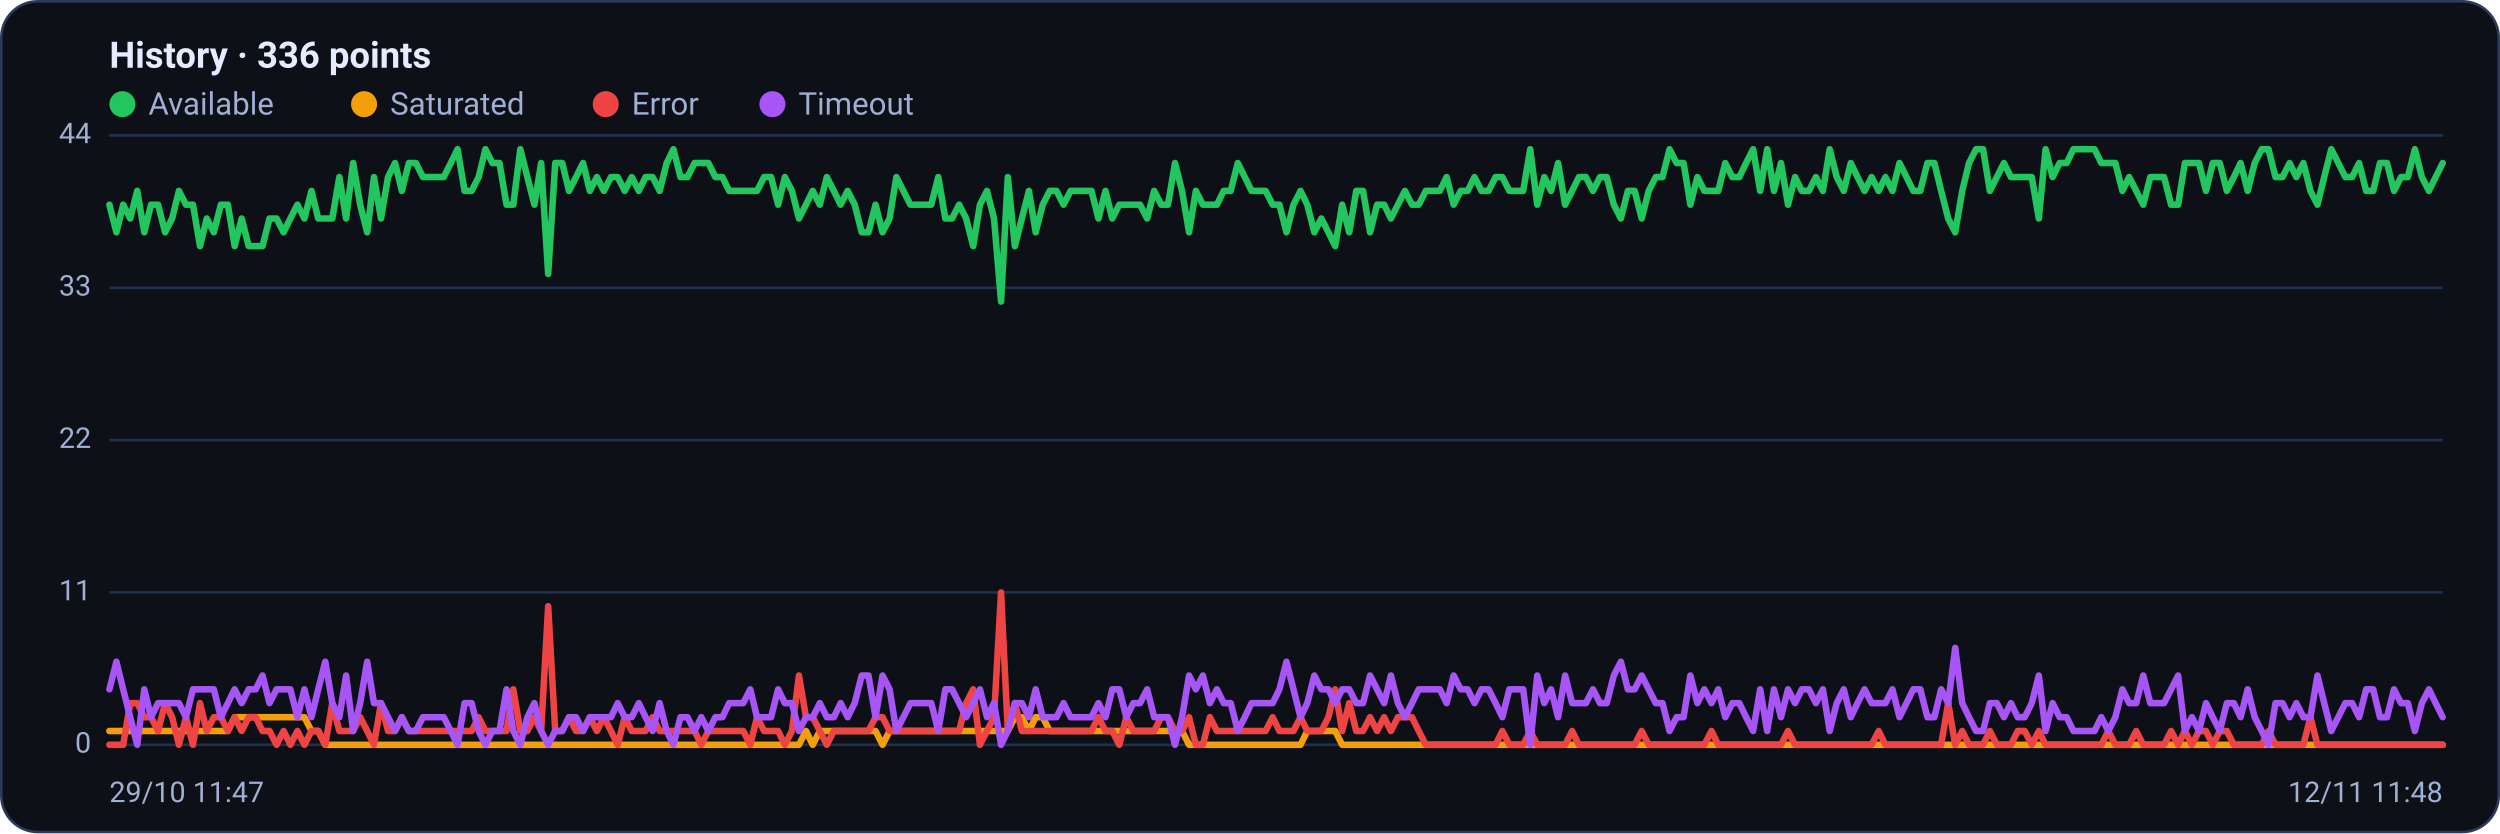
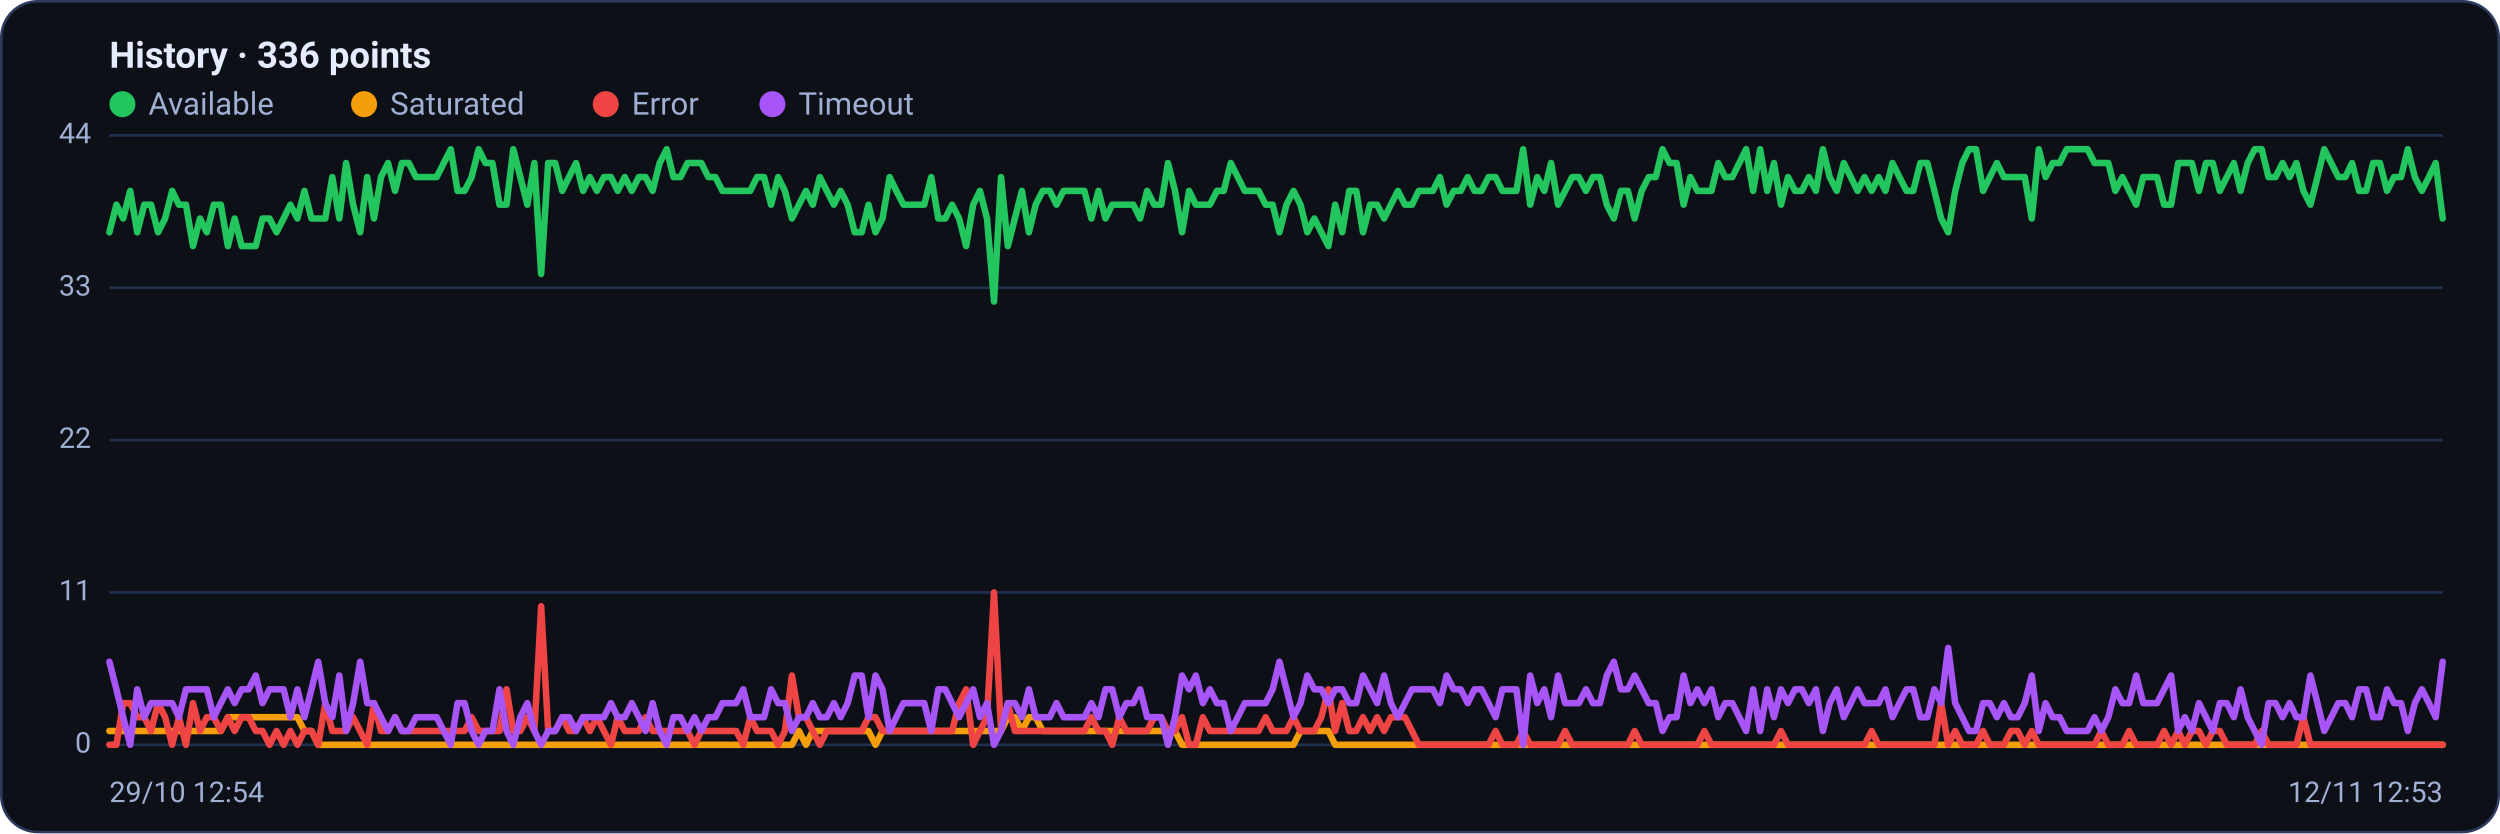
<svg xmlns="http://www.w3.org/2000/svg" viewBox="0 0 960 320" width="960" height="320" font-family="Segoe UI, system-ui, -apple-system, Roboto, Helvetica, Arial, sans-serif" role="img" aria-label="Availability history per region">
  <rect x="0.5" y="0.5" width="959" height="319" rx="14" fill="#0d1117" stroke="#2c3a5e" />
  <text x="42" y="26" font-size="14" font-weight="600" fill="#e6ecff">History · 336 points</text>
  <circle cx="47" cy="40" r="5" fill="#22c55e" />
  <text x="57" y="44" font-size="12" fill="#9fb0d4">Available</text>
  <circle cx="139.8" cy="40" r="5" fill="#f59e0b" />
  <text x="149.8" y="44" font-size="12" fill="#9fb0d4">Saturated</text>
  <circle cx="232.6" cy="40" r="5" fill="#ef4444" />
  <text x="242.6" y="44" font-size="12" fill="#9fb0d4">Error</text>
  <circle cx="296.6" cy="40" r="5" fill="#a855f7" />
  <text x="306.6" y="44" font-size="12" fill="#9fb0d4">Timeout</text>
  <line x1="42" y1="286.0" x2="938" y2="286.0" stroke="#21304f" stroke-width="1" />
  <text x="35" y="289.0" text-anchor="end" font-size="11" fill="#9fb0d4">0</text>
  <line x1="42" y1="227.5" x2="938" y2="227.5" stroke="#21304f" stroke-width="1" />
  <text x="35" y="230.5" text-anchor="end" font-size="11" fill="#9fb0d4">11</text>
  <line x1="42" y1="169.0" x2="938" y2="169.0" stroke="#21304f" stroke-width="1" />
  <text x="35" y="172.0" text-anchor="end" font-size="11" fill="#9fb0d4">22</text>
  <line x1="42" y1="110.5" x2="938" y2="110.5" stroke="#21304f" stroke-width="1" />
  <text x="35" y="113.5" text-anchor="end" font-size="11" fill="#9fb0d4">33</text>
  <line x1="42" y1="52.0" x2="938" y2="52.0" stroke="#21304f" stroke-width="1" />
  <text x="35" y="55.0" text-anchor="end" font-size="11" fill="#9fb0d4">44</text>
-   <polyline fill="none" stroke="#22c55e" stroke-width="2.5" stroke-linejoin="round" stroke-linecap="round" points="42.0,78.6 44.7,89.2 47.3,78.6 50.0,83.9 52.7,73.3 55.4,89.2 58.0,78.6 60.7,78.6 63.4,89.2 66.1,83.9 68.7,73.3 71.4,78.6 74.1,78.6 76.8,94.5 79.4,83.9 82.1,89.2 84.8,78.6 87.5,78.6 90.1,94.5 92.8,83.9 95.5,94.5 98.2,94.5 100.8,94.5 103.5,83.9 106.2,83.9 108.9,89.2 111.5,83.9 114.2,78.6 116.9,83.9 119.6,73.3 122.2,83.9 124.9,83.9 127.6,83.9 130.3,68.0 132.9,83.9 135.6,62.6 138.3,78.6 141.0,89.2 143.6,68.0 146.3,83.9 149.0,68.0 151.7,62.6 154.3,73.3 157.0,62.6 159.7,62.6 162.4,68.0 165.0,68.0 167.7,68.0 170.4,68.0 173.1,62.6 175.7,57.3 178.4,73.3 181.1,73.3 183.8,68.0 186.4,57.3 189.1,62.6 191.8,62.6 194.5,78.6 197.1,78.6 199.8,57.3 202.5,68.0 205.2,78.6 207.8,62.6 210.5,105.2 213.2,62.6 215.9,62.6 218.5,73.3 221.2,68.0 223.9,62.6 226.5,73.3 229.2,68.0 231.9,73.3 234.6,68.0 237.2,68.0 239.9,73.3 242.6,68.0 245.3,73.3 247.9,68.0 250.6,68.0 253.3,73.3 256.0,62.6 258.6,57.3 261.3,68.0 264.0,68.0 266.7,62.6 269.3,62.6 272.0,62.6 274.7,68.0 277.4,68.0 280.0,73.3 282.7,73.3 285.4,73.3 288.1,73.3 290.7,73.3 293.4,68.0 296.1,68.0 298.8,78.6 301.4,68.0 304.1,73.3 306.8,83.9 309.5,78.6 312.1,73.3 314.8,78.6 317.5,68.0 320.2,73.3 322.8,78.6 325.5,73.3 328.2,78.6 330.9,89.2 333.5,89.2 336.2,78.6 338.9,89.2 341.6,83.9 344.2,68.0 346.9,73.3 349.6,78.6 352.3,78.6 354.9,78.6 357.6,78.6 360.3,68.0 363.0,83.9 365.6,83.9 368.3,78.6 371.0,83.9 373.7,94.5 376.3,78.6 379.0,73.3 381.7,83.9 384.4,115.8 387.0,68.0 389.7,94.5 392.4,83.9 395.1,73.3 397.7,89.2 400.4,78.6 403.1,73.3 405.7,73.3 408.4,78.6 411.1,73.3 413.8,73.3 416.4,73.3 419.1,73.3 421.8,83.9 424.5,73.3 427.1,83.9 429.8,78.6 432.5,78.6 435.2,78.6 437.8,78.6 440.5,83.9 443.2,73.3 445.9,78.6 448.5,78.6 451.2,62.6 453.9,73.3 456.6,89.2 459.2,73.3 461.9,78.6 464.6,78.6 467.3,78.6 469.9,73.3 472.6,73.3 475.3,62.6 478.0,68.0 480.6,73.3 483.3,73.3 486.0,73.3 488.7,78.6 491.3,78.6 494.0,89.2 496.7,78.6 499.4,73.3 502.0,78.6 504.7,89.2 507.4,83.9 510.1,89.2 512.7,94.5 515.4,78.6 518.1,89.2 520.8,73.3 523.4,73.3 526.1,89.2 528.8,78.6 531.5,78.6 534.1,83.9 536.8,78.6 539.5,73.3 542.2,78.6 544.8,78.6 547.5,73.3 550.2,73.3 552.9,73.3 555.5,68.0 558.2,78.6 560.9,73.3 563.6,73.3 566.2,68.0 568.9,73.3 571.6,73.3 574.3,68.0 576.9,68.0 579.6,73.3 582.3,73.3 584.9,73.3 587.6,57.3 590.3,78.6 593.0,68.0 595.6,73.3 598.3,62.6 601.0,78.6 603.7,73.3 606.3,68.0 609.0,68.0 611.7,73.3 614.4,68.0 617.0,68.0 619.7,78.6 622.4,83.9 625.1,73.3 627.7,73.3 630.4,83.9 633.1,73.3 635.8,68.0 638.4,68.0 641.1,57.3 643.8,62.6 646.5,62.6 649.1,78.6 651.8,68.0 654.5,73.3 657.2,73.3 659.8,73.3 662.5,62.6 665.2,68.0 667.9,68.0 670.5,62.6 673.2,57.3 675.9,73.3 678.6,57.3 681.2,73.3 683.9,62.6 686.6,78.6 689.3,68.0 691.9,73.3 694.6,73.3 697.3,68.0 700.0,73.3 702.6,57.3 705.3,68.0 708.0,73.3 710.7,62.6 713.3,68.0 716.0,73.3 718.7,68.0 721.4,73.3 724.0,68.0 726.7,73.3 729.4,62.6 732.1,68.0 734.7,73.3 737.4,73.3 740.1,62.6 742.8,62.6 745.4,73.3 748.1,83.9 750.8,89.2 753.5,73.3 756.1,62.6 758.8,57.3 761.5,57.3 764.1,73.3 766.8,68.0 769.5,62.6 772.2,68.0 774.8,68.0 777.5,68.0 780.2,68.0 782.9,83.9 785.5,57.3 788.2,68.0 790.9,62.6 793.6,62.6 796.2,57.3 798.9,57.3 801.6,57.3 804.3,57.3 806.9,62.6 809.6,62.6 812.3,62.6 815.0,73.3 817.6,68.0 820.3,73.3 823.0,78.6 825.7,68.0 828.3,68.0 831.0,68.0 833.7,78.6 836.4,78.6 839.0,62.6 841.7,62.6 844.4,62.6 847.1,73.3 849.7,62.6 852.4,62.6 855.1,73.3 857.8,68.0 860.4,62.6 863.1,73.3 865.8,62.6 868.5,57.3 871.1,57.3 873.8,68.0 876.5,68.0 879.2,62.6 881.8,68.0 884.5,62.6 887.2,73.3 889.9,78.6 892.5,68.0 895.2,57.3 897.9,62.6 900.6,68.0 903.2,68.0 905.9,62.6 908.6,73.3 911.3,73.3 913.9,62.6 916.6,62.6 919.3,73.3 922.0,68.0 924.6,68.0 927.3,57.3 930.0,68.0 932.7,73.3 935.3,68.0 938.0,62.6" />
-   <polyline fill="none" stroke="#f59e0b" stroke-width="2.5" stroke-linejoin="round" stroke-linecap="round" points="42.0,280.7 44.7,280.7 47.3,280.7 50.0,280.7 52.7,280.7 55.4,280.7 58.0,280.7 60.7,280.7 63.4,280.7 66.1,280.7 68.7,280.7 71.4,280.7 74.1,280.7 76.8,280.7 79.4,280.7 82.1,280.7 84.8,280.7 87.5,280.7 90.1,275.4 92.8,275.4 95.5,275.4 98.2,275.4 100.8,275.4 103.5,275.4 106.2,275.4 108.9,275.4 111.5,275.4 114.2,275.4 116.9,275.4 119.6,280.7 122.2,280.7 124.9,286.0 127.6,286.0 130.3,286.0 132.9,286.0 135.6,286.0 138.3,286.0 141.0,286.0 143.6,286.0 146.3,286.0 149.0,286.0 151.7,286.0 154.3,286.0 157.0,286.0 159.7,286.0 162.4,286.0 165.0,286.0 167.7,286.0 170.4,286.0 173.1,286.0 175.7,286.0 178.4,286.0 181.1,286.0 183.8,286.0 186.4,286.0 189.1,286.0 191.8,286.0 194.5,286.0 197.1,286.0 199.8,286.0 202.5,286.0 205.2,286.0 207.8,286.0 210.5,286.0 213.2,286.0 215.9,286.0 218.5,286.0 221.2,286.0 223.9,286.0 226.5,286.0 229.2,286.0 231.9,286.0 234.6,286.0 237.2,286.0 239.9,286.0 242.6,286.0 245.3,286.0 247.9,286.0 250.6,286.0 253.3,286.0 256.0,286.0 258.6,286.0 261.3,286.0 264.0,286.0 266.7,286.0 269.3,286.0 272.0,286.0 274.7,286.0 277.4,286.0 280.0,286.0 282.7,286.0 285.4,286.0 288.1,286.0 290.7,286.0 293.4,286.0 296.1,286.0 298.8,286.0 301.4,286.0 304.1,286.0 306.8,286.0 309.5,280.7 312.1,286.0 314.8,280.7 317.5,280.7 320.2,280.7 322.8,280.7 325.5,280.7 328.2,280.7 330.9,280.7 333.5,280.7 336.2,280.7 338.9,286.0 341.6,280.7 344.2,280.7 346.9,280.7 349.6,280.7 352.3,280.7 354.9,280.7 357.6,280.7 360.3,280.7 363.0,280.7 365.6,280.7 368.3,280.7 371.0,280.7 373.7,280.7 376.3,280.7 379.0,280.7 381.7,280.7 384.4,280.7 387.0,280.7 389.7,275.4 392.4,275.4 395.1,280.7 397.7,275.4 400.4,275.4 403.1,280.7 405.7,280.7 408.4,280.7 411.1,280.7 413.8,280.7 416.4,280.7 419.1,280.7 421.8,280.7 424.5,280.7 427.1,280.7 429.8,280.7 432.5,280.7 435.2,280.7 437.8,280.7 440.5,280.7 443.2,280.7 445.9,280.7 448.5,280.7 451.2,280.7 453.9,280.7 456.6,286.0 459.2,286.0 461.9,286.0 464.6,286.0 467.3,286.0 469.9,286.0 472.6,286.0 475.3,286.0 478.0,286.0 480.6,286.0 483.3,286.0 486.0,286.0 488.7,286.0 491.3,286.0 494.0,286.0 496.7,286.0 499.4,286.0 502.0,280.7 504.7,280.7 507.4,280.7 510.1,280.7 512.7,280.7 515.4,286.0 518.1,286.0 520.8,286.0 523.4,286.0 526.1,286.0 528.8,286.0 531.5,286.0 534.1,286.0 536.8,286.0 539.5,286.0 542.2,286.0 544.8,286.0 547.5,286.0 550.2,286.0 552.9,286.0 555.5,286.0 558.2,286.0 560.9,286.0 563.6,286.0 566.2,286.0 568.9,286.0 571.6,286.0 574.3,286.0 576.9,286.0 579.6,286.0 582.3,286.0 584.9,286.0 587.6,286.0 590.3,286.0 593.0,286.0 595.6,286.0 598.3,286.0 601.0,286.0 603.7,286.0 606.3,286.0 609.0,286.0 611.7,286.0 614.4,286.0 617.0,286.0 619.7,286.0 622.4,286.0 625.1,286.0 627.7,286.0 630.4,286.0 633.1,286.0 635.8,286.0 638.4,286.0 641.1,286.0 643.8,286.0 646.5,286.0 649.1,286.0 651.8,286.0 654.5,286.0 657.2,286.0 659.8,286.0 662.5,286.0 665.2,286.0 667.9,286.0 670.5,286.0 673.2,286.0 675.9,286.0 678.6,286.0 681.2,286.0 683.9,286.0 686.6,286.0 689.3,286.0 691.9,286.0 694.6,286.0 697.3,286.0 700.0,286.0 702.6,286.0 705.3,286.0 708.0,286.0 710.7,286.0 713.3,286.0 716.0,286.0 718.7,286.0 721.4,286.0 724.0,286.0 726.7,286.0 729.4,286.0 732.1,286.0 734.7,286.0 737.4,286.0 740.1,286.0 742.8,286.0 745.4,286.0 748.1,286.0 750.8,286.0 753.5,286.0 756.1,286.0 758.8,286.0 761.5,286.0 764.1,286.0 766.8,286.0 769.5,286.0 772.2,286.0 774.8,286.0 777.5,286.0 780.2,286.0 782.9,286.0 785.5,286.0 788.2,286.0 790.9,286.0 793.6,286.0 796.2,286.0 798.9,286.0 801.6,286.0 804.3,286.0 806.9,286.0 809.6,286.0 812.3,286.0 815.0,286.0 817.6,286.0 820.3,286.0 823.0,286.0 825.7,286.0 828.3,286.0 831.0,286.0 833.7,286.0 836.4,286.0 839.0,286.0 841.7,286.0 844.4,286.0 847.1,286.0 849.7,286.0 852.4,286.0 855.1,286.0 857.8,286.0 860.4,286.0 863.1,286.0 865.8,286.0 868.5,286.0 871.1,286.0 873.8,286.0 876.5,286.0 879.2,286.0 881.8,286.0 884.5,286.0 887.2,286.0 889.9,286.0 892.5,286.0 895.2,286.0 897.9,286.0 900.6,286.0 903.2,286.0 905.9,286.0 908.6,286.0 911.3,286.0 913.9,286.0 916.6,286.0 919.3,286.0 922.0,286.0 924.6,286.0 927.3,286.0 930.0,286.0 932.7,286.0 935.3,286.0 938.0,286.0" />
-   <polyline fill="none" stroke="#ef4444" stroke-width="2.5" stroke-linejoin="round" stroke-linecap="round" points="42.0,286.0 44.7,286.0 47.3,286.0 50.0,270.0 52.7,270.0 55.4,275.4 58.0,275.4 60.7,280.7 63.4,270.0 66.1,275.4 68.7,286.0 71.4,275.4 74.1,286.0 76.8,270.0 79.4,280.7 82.1,275.4 84.8,275.4 87.5,280.7 90.1,275.4 92.8,280.7 95.5,275.4 98.2,275.4 100.8,280.7 103.5,280.7 106.2,286.0 108.9,280.7 111.5,286.0 114.2,280.7 116.9,286.0 119.6,280.7 122.2,280.7 124.9,286.0 127.6,270.0 130.3,280.7 132.9,280.7 135.6,280.7 138.3,275.4 141.0,280.7 143.6,286.0 146.3,270.0 149.0,280.7 151.7,280.7 154.3,275.4 157.0,280.7 159.7,280.7 162.4,280.7 165.0,280.7 167.7,280.7 170.4,280.7 173.1,280.7 175.7,280.7 178.4,280.7 181.1,280.7 183.8,275.4 186.4,280.7 189.1,280.7 191.8,280.7 194.5,280.7 197.1,264.7 199.8,280.7 202.5,280.7 205.2,275.4 207.8,280.7 210.5,232.8 213.2,280.7 215.9,280.7 218.5,275.4 221.2,280.7 223.9,280.7 226.5,275.4 229.2,280.7 231.9,275.4 234.6,280.7 237.2,286.0 239.9,275.4 242.6,280.7 245.3,280.7 247.9,280.7 250.6,275.4 253.3,280.7 256.0,280.7 258.6,280.7 261.3,280.7 264.0,280.7 266.7,280.7 269.3,286.0 272.0,280.7 274.7,280.7 277.4,280.7 280.0,280.7 282.7,280.7 285.4,280.7 288.1,286.0 290.7,275.4 293.4,280.7 296.1,280.7 298.8,280.7 301.4,286.0 304.1,280.7 306.8,259.4 309.5,275.4 312.1,275.4 314.8,280.7 317.5,286.0 320.2,280.7 322.8,280.7 325.5,280.7 328.2,280.7 330.9,280.7 333.5,280.7 336.2,275.4 338.9,275.4 341.6,280.7 344.2,280.7 346.9,280.7 349.6,280.7 352.3,280.7 354.9,280.7 357.6,280.7 360.3,280.7 363.0,280.7 365.6,280.7 368.3,280.7 371.0,270.0 373.7,264.7 376.3,286.0 379.0,280.7 381.7,275.4 384.4,227.5 387.0,280.7 389.7,270.0 392.4,280.7 395.1,280.7 397.7,280.7 400.4,280.7 403.1,280.7 405.7,280.7 408.4,280.7 411.1,280.7 413.8,280.7 416.4,280.7 419.1,280.7 421.8,275.4 424.5,280.7 427.1,280.7 429.8,286.0 432.5,275.4 435.2,280.7 437.8,280.7 440.5,280.7 443.2,280.7 445.9,275.4 448.5,275.4 451.2,280.7 453.9,280.7 456.6,275.4 459.2,286.0 461.9,286.0 464.6,275.4 467.3,280.7 469.9,280.7 472.6,280.7 475.3,280.7 478.0,280.7 480.6,280.7 483.3,280.7 486.0,280.7 488.7,275.4 491.3,280.7 494.0,280.7 496.7,280.7 499.4,275.4 502.0,280.7 504.7,280.7 507.4,280.7 510.1,275.4 512.7,264.7 515.4,280.7 518.1,270.0 520.8,280.7 523.4,280.7 526.1,275.4 528.8,280.7 531.5,275.4 534.1,280.7 536.8,275.4 539.5,275.4 542.2,275.4 544.8,280.7 547.5,286.0 550.2,286.0 552.9,286.0 555.5,286.0 558.2,286.0 560.9,286.0 563.6,286.0 566.2,286.0 568.9,286.0 571.6,286.0 574.3,286.0 576.9,280.7 579.6,286.0 582.3,286.0 584.9,286.0 587.6,280.7 590.3,286.0 593.0,286.0 595.6,286.0 598.3,286.0 601.0,286.0 603.7,280.7 606.3,286.0 609.0,286.0 611.7,286.0 614.4,286.0 617.0,286.0 619.7,286.0 622.4,286.0 625.1,286.0 627.7,286.0 630.4,280.7 633.1,286.0 635.8,286.0 638.4,286.0 641.1,286.0 643.8,286.0 646.5,286.0 649.1,286.0 651.8,286.0 654.5,286.0 657.2,280.7 659.8,286.0 662.5,286.0 665.2,286.0 667.9,286.0 670.5,286.0 673.2,286.0 675.9,286.0 678.6,286.0 681.2,286.0 683.9,286.0 686.6,280.7 689.3,286.0 691.9,286.0 694.6,286.0 697.3,286.0 700.0,286.0 702.6,286.0 705.3,286.0 708.0,286.0 710.7,286.0 713.3,286.0 716.0,286.0 718.7,286.0 721.4,280.7 724.0,286.0 726.7,286.0 729.4,286.0 732.1,286.0 734.7,286.0 737.4,286.0 740.1,286.0 742.8,286.0 745.4,286.0 748.1,270.0 750.8,286.0 753.5,280.7 756.1,286.0 758.8,286.0 761.5,286.0 764.1,280.7 766.8,286.0 769.5,286.0 772.2,286.0 774.8,280.7 777.5,280.7 780.2,286.0 782.9,280.7 785.5,286.0 788.2,286.0 790.9,286.0 793.6,286.0 796.2,286.0 798.9,286.0 801.6,286.0 804.3,286.0 806.9,286.0 809.6,280.7 812.3,286.0 815.0,286.0 817.6,286.0 820.3,280.7 823.0,286.0 825.7,286.0 828.3,286.0 831.0,286.0 833.7,280.7 836.4,286.0 839.0,280.7 841.7,286.0 844.4,280.7 847.1,280.7 849.7,286.0 852.4,280.7 855.1,280.7 857.8,286.0 860.4,286.0 863.1,286.0 865.8,286.0 868.5,286.0 871.1,280.7 873.8,286.0 876.5,286.0 879.2,286.0 881.8,286.0 884.5,286.0 887.2,275.4 889.9,286.0 892.5,286.0 895.2,286.0 897.9,286.0 900.6,286.0 903.2,286.0 905.9,286.0 908.6,286.0 911.3,286.0 913.9,286.0 916.6,286.0 919.3,286.0 922.0,286.0 924.6,286.0 927.3,286.0 930.0,286.0 932.7,286.0 935.3,286.0 938.0,286.0" />
-   <polyline fill="none" stroke="#a855f7" stroke-width="2.5" stroke-linejoin="round" stroke-linecap="round" points="42.0,264.7 44.7,254.1 47.3,264.7 50.0,275.4 52.7,286.0 55.4,264.7 58.0,275.4 60.7,270.0 63.4,270.0 66.1,270.0 68.7,270.0 71.4,275.4 74.1,264.7 76.8,264.7 79.4,264.7 82.1,264.7 84.8,275.4 87.5,270.0 90.1,264.7 92.8,270.0 95.5,264.7 98.2,264.7 100.8,259.4 103.5,270.0 106.2,264.7 108.9,264.7 111.5,264.7 114.2,275.4 116.9,264.7 119.6,275.4 122.2,264.7 124.9,254.1 127.6,270.0 130.3,275.4 132.9,259.4 135.6,280.7 138.3,270.0 141.0,254.1 143.6,270.0 146.3,270.0 149.0,275.4 151.7,280.7 154.3,275.4 157.0,280.7 159.7,280.7 162.4,275.4 165.0,275.4 167.7,275.4 170.4,275.4 173.1,280.7 175.7,286.0 178.4,270.0 181.1,270.0 183.8,280.7 186.4,286.0 189.1,280.7 191.8,280.7 194.5,264.7 197.1,280.7 199.8,286.0 202.5,275.4 205.2,270.0 207.8,280.7 210.5,286.0 213.2,280.7 215.9,280.7 218.5,275.4 221.2,275.4 223.9,280.7 226.5,275.4 229.2,275.4 231.9,275.4 234.6,275.4 237.2,270.0 239.9,275.4 242.6,275.4 245.3,270.0 247.9,275.4 250.6,280.7 253.3,270.0 256.0,280.7 258.6,286.0 261.3,275.4 264.0,275.4 266.7,280.7 269.3,275.4 272.0,280.7 274.7,275.4 277.4,275.4 280.0,270.0 282.7,270.0 285.4,270.0 288.1,264.7 290.7,275.4 293.4,275.4 296.1,275.4 298.8,264.7 301.4,270.0 304.1,270.0 306.8,280.7 309.5,275.4 312.1,275.4 314.8,270.0 317.5,275.4 320.2,275.4 322.8,270.0 325.5,275.4 328.2,270.0 330.9,259.4 333.5,259.4 336.2,275.4 338.9,259.4 341.6,264.7 344.2,280.7 346.9,275.4 349.6,270.0 352.3,270.0 354.9,270.0 357.6,270.0 360.3,280.7 363.0,264.7 365.6,264.7 368.3,270.0 371.0,275.4 373.7,270.0 376.3,264.7 379.0,275.4 381.7,270.0 384.4,286.0 387.0,280.7 389.7,270.0 392.4,270.0 395.1,275.4 397.7,264.7 400.4,275.4 403.1,275.4 405.7,275.4 408.4,270.0 411.1,275.4 413.8,275.4 416.4,275.4 419.1,275.4 421.8,270.0 424.5,275.4 427.1,264.7 429.8,264.7 432.5,275.4 435.2,270.0 437.8,270.0 440.5,264.7 443.2,275.4 445.9,275.4 448.5,275.4 451.2,286.0 453.9,275.4 456.6,259.4 459.2,264.7 461.9,259.4 464.6,270.0 467.3,264.7 469.9,270.0 472.6,270.0 475.3,280.7 478.0,275.4 480.6,270.0 483.3,270.0 486.0,270.0 488.7,270.0 491.3,264.7 494.0,254.1 496.7,264.7 499.4,275.4 502.0,270.0 504.7,259.4 507.4,264.7 510.1,264.7 512.7,270.0 515.4,264.7 518.1,264.7 520.8,270.0 523.4,270.0 526.1,259.4 528.8,264.7 531.5,270.0 534.1,259.4 536.8,270.0 539.5,275.4 542.2,270.0 544.8,264.7 547.5,264.7 550.2,264.7 552.9,264.7 555.5,270.0 558.2,259.4 560.9,264.7 563.6,264.7 566.2,270.0 568.9,264.7 571.6,264.7 574.3,270.0 576.9,275.4 579.6,264.7 582.3,264.7 584.9,264.7 587.6,286.0 590.3,259.4 593.0,270.0 595.6,264.7 598.3,275.4 601.0,259.4 603.7,270.0 606.3,270.0 609.0,270.0 611.7,264.7 614.4,270.0 617.0,270.0 619.7,259.4 622.4,254.1 625.1,264.7 627.7,264.7 630.4,259.4 633.1,264.7 635.8,270.0 638.4,270.0 641.1,280.7 643.8,275.4 646.5,275.4 649.1,259.4 651.8,270.0 654.5,264.7 657.2,270.0 659.8,264.7 662.5,275.4 665.2,270.0 667.9,270.0 670.5,275.4 673.2,280.7 675.9,264.7 678.6,280.7 681.2,264.7 683.9,275.4 686.6,264.7 689.3,270.0 691.9,264.7 694.6,264.7 697.3,270.0 700.0,264.7 702.6,280.7 705.3,270.0 708.0,264.7 710.7,275.4 713.3,270.0 716.0,264.7 718.7,270.0 721.4,270.0 724.0,270.0 726.7,264.7 729.4,275.4 732.1,270.0 734.7,264.7 737.4,264.7 740.1,275.4 742.8,275.4 745.4,264.7 748.1,270.0 750.8,248.8 753.5,270.0 756.1,275.4 758.8,280.7 761.5,280.7 764.1,270.0 766.8,270.0 769.5,275.4 772.2,270.0 774.8,275.4 777.5,275.4 780.2,270.0 782.9,259.4 785.5,280.7 788.2,270.0 790.9,275.4 793.6,275.4 796.2,280.7 798.9,280.7 801.6,280.7 804.3,280.7 806.9,275.4 809.6,280.7 812.3,275.4 815.0,264.7 817.6,270.0 820.3,270.0 823.0,259.4 825.7,270.0 828.3,270.0 831.0,270.0 833.7,264.7 836.4,259.4 839.0,280.7 841.7,275.4 844.4,280.7 847.1,270.0 849.7,275.4 852.4,280.7 855.1,270.0 857.8,270.0 860.4,275.4 863.1,264.7 865.8,275.4 868.5,280.7 871.1,286.0 873.8,270.0 876.5,270.0 879.2,275.4 881.8,270.0 884.5,275.4 887.2,275.4 889.9,259.4 892.5,270.0 895.2,280.7 897.9,275.4 900.6,270.0 903.2,270.0 905.9,275.4 908.6,264.7 911.3,264.7 913.9,275.4 916.6,275.4 919.3,264.7 922.0,270.0 924.6,270.0 927.3,280.7 930.0,270.0 932.7,264.7 935.3,270.0 938.0,275.4" />
-   <text x="42" y="308" font-size="11" fill="#9fb0d4">29/10 11:47</text>
-   <text x="938" y="308" text-anchor="end" font-size="11" fill="#9fb0d4">12/11 11:48</text>
+   <polyline fill="none" stroke="#22c55e" stroke-width="2.5" stroke-linejoin="round" stroke-linecap="round" points="42.0,89.2 44.7,78.6 47.3,83.9 50.0,73.3 52.7,89.2 55.4,78.6 58.0,78.6 60.7,89.2 63.4,83.9 66.1,73.3 68.7,78.6 71.4,78.6 74.1,94.5 76.8,83.9 79.4,89.2 82.1,78.6 84.8,78.6 87.5,94.5 90.1,83.9 92.8,94.5 95.5,94.5 98.2,94.5 100.8,83.9 103.5,83.9 106.2,89.2 108.9,83.9 111.5,78.6 114.2,83.9 116.9,73.3 119.6,83.9 122.2,83.9 124.9,83.9 127.6,68.0 130.3,83.9 132.9,62.6 135.6,78.6 138.3,89.2 141.0,68.0 143.6,83.9 146.3,68.0 149.0,62.6 151.7,73.3 154.3,62.6 157.0,62.6 159.7,68.0 162.4,68.0 165.0,68.0 167.7,68.0 170.4,62.6 173.1,57.3 175.7,73.3 178.4,73.3 181.1,68.0 183.8,57.3 186.4,62.6 189.1,62.6 191.8,78.6 194.5,78.6 197.1,57.3 199.8,68.0 202.5,78.6 205.2,62.6 207.8,105.2 210.5,62.6 213.2,62.6 215.9,73.3 218.5,68.0 221.2,62.6 223.9,73.3 226.5,68.0 229.2,73.3 231.9,68.0 234.6,68.0 237.2,73.3 239.9,68.0 242.6,73.3 245.3,68.0 247.9,68.0 250.6,73.3 253.3,62.6 256.0,57.3 258.6,68.0 261.3,68.0 264.0,62.6 266.7,62.6 269.3,62.6 272.0,68.0 274.7,68.0 277.4,73.3 280.0,73.3 282.7,73.3 285.4,73.3 288.1,73.3 290.7,68.0 293.4,68.0 296.1,78.6 298.8,68.0 301.4,73.3 304.1,83.9 306.8,78.6 309.5,73.3 312.1,78.6 314.8,68.0 317.5,73.3 320.2,78.6 322.8,73.3 325.5,78.6 328.2,89.2 330.9,89.2 333.5,78.6 336.2,89.2 338.9,83.9 341.6,68.0 344.2,73.3 346.9,78.6 349.6,78.6 352.3,78.6 354.9,78.6 357.6,68.0 360.3,83.9 363.0,83.9 365.6,78.6 368.3,83.9 371.0,94.5 373.7,78.6 376.3,73.3 379.0,83.9 381.7,115.8 384.4,68.0 387.0,94.5 389.7,83.9 392.4,73.3 395.1,89.2 397.7,78.6 400.4,73.3 403.1,73.3 405.7,78.6 408.4,73.3 411.1,73.3 413.8,73.3 416.4,73.3 419.1,83.9 421.8,73.3 424.5,83.9 427.1,78.6 429.8,78.6 432.5,78.6 435.2,78.6 437.8,83.9 440.5,73.3 443.2,78.6 445.9,78.6 448.5,62.6 451.2,73.3 453.9,89.2 456.6,73.3 459.2,78.6 461.9,78.6 464.6,78.6 467.3,73.3 469.9,73.3 472.6,62.6 475.3,68.0 478.0,73.3 480.6,73.3 483.3,73.3 486.0,78.6 488.7,78.6 491.3,89.2 494.0,78.6 496.7,73.3 499.4,78.6 502.0,89.2 504.7,83.9 507.4,89.2 510.1,94.5 512.7,78.6 515.4,89.2 518.1,73.3 520.8,73.3 523.4,89.2 526.1,78.6 528.8,78.6 531.5,83.9 534.1,78.6 536.8,73.3 539.5,78.6 542.2,78.6 544.8,73.3 547.5,73.3 550.2,73.3 552.9,68.0 555.5,78.6 558.2,73.3 560.9,73.3 563.6,68.0 566.2,73.3 568.9,73.3 571.6,68.0 574.3,68.0 576.9,73.3 579.6,73.3 582.3,73.3 584.9,57.3 587.6,78.6 590.3,68.0 593.0,73.3 595.6,62.6 598.3,78.6 601.0,73.3 603.7,68.0 606.3,68.0 609.0,73.3 611.7,68.0 614.4,68.0 617.0,78.6 619.7,83.9 622.4,73.3 625.1,73.3 627.7,83.9 630.4,73.3 633.1,68.0 635.8,68.0 638.4,57.3 641.1,62.6 643.8,62.6 646.5,78.6 649.1,68.0 651.8,73.3 654.5,73.3 657.2,73.3 659.8,62.6 662.5,68.0 665.2,68.0 667.9,62.6 670.5,57.3 673.2,73.3 675.9,57.3 678.6,73.3 681.2,62.6 683.9,78.6 686.6,68.0 689.3,73.3 691.9,73.3 694.6,68.0 697.3,73.3 700.0,57.3 702.6,68.0 705.3,73.3 708.0,62.6 710.7,68.0 713.3,73.3 716.0,68.0 718.7,73.3 721.4,68.0 724.0,73.3 726.7,62.6 729.4,68.0 732.1,73.3 734.7,73.3 737.4,62.6 740.1,62.6 742.8,73.3 745.4,83.9 748.1,89.2 750.8,73.3 753.5,62.6 756.1,57.3 758.8,57.3 761.5,73.3 764.1,68.0 766.8,62.6 769.5,68.0 772.2,68.0 774.8,68.0 777.5,68.0 780.2,83.9 782.9,57.3 785.5,68.0 788.2,62.6 790.9,62.6 793.6,57.3 796.2,57.3 798.9,57.3 801.6,57.3 804.3,62.6 806.9,62.6 809.6,62.6 812.3,73.3 815.0,68.0 817.6,73.3 820.3,78.6 823.0,68.0 825.7,68.0 828.3,68.0 831.0,78.6 833.7,78.6 836.4,62.6 839.0,62.6 841.7,62.6 844.4,73.3 847.1,62.6 849.7,62.6 852.4,73.3 855.1,68.0 857.8,62.6 860.4,73.3 863.1,62.6 865.8,57.3 868.5,57.3 871.1,68.0 873.8,68.0 876.5,62.6 879.2,68.0 881.8,62.6 884.5,73.3 887.2,78.6 889.9,68.0 892.5,57.3 895.2,62.6 897.9,68.0 900.6,68.0 903.2,62.6 905.9,73.3 908.6,73.3 911.3,62.6 913.9,62.6 916.6,73.3 919.3,68.0 922.0,68.0 924.6,57.3 927.3,68.0 930.0,73.3 932.7,68.0 935.3,62.6 938.0,83.9" />
+   <polyline fill="none" stroke="#f59e0b" stroke-width="2.5" stroke-linejoin="round" stroke-linecap="round" points="42.0,280.7 44.7,280.7 47.3,280.7 50.0,280.7 52.7,280.7 55.4,280.7 58.0,280.7 60.7,280.7 63.4,280.7 66.1,280.7 68.7,280.7 71.4,280.7 74.1,280.7 76.8,280.7 79.4,280.7 82.1,280.7 84.8,280.7 87.5,275.4 90.1,275.4 92.8,275.4 95.5,275.4 98.2,275.4 100.8,275.4 103.5,275.4 106.2,275.4 108.9,275.4 111.5,275.4 114.2,275.4 116.9,280.7 119.6,280.7 122.2,286.0 124.9,286.0 127.6,286.0 130.3,286.0 132.9,286.0 135.6,286.0 138.3,286.0 141.0,286.0 143.6,286.0 146.3,286.0 149.0,286.0 151.7,286.0 154.3,286.0 157.0,286.0 159.7,286.0 162.4,286.0 165.0,286.0 167.7,286.0 170.4,286.0 173.1,286.0 175.7,286.0 178.4,286.0 181.1,286.0 183.8,286.0 186.4,286.0 189.1,286.0 191.8,286.0 194.5,286.0 197.1,286.0 199.8,286.0 202.5,286.0 205.2,286.0 207.8,286.0 210.5,286.0 213.2,286.0 215.9,286.0 218.5,286.0 221.2,286.0 223.9,286.0 226.5,286.0 229.2,286.0 231.9,286.0 234.6,286.0 237.2,286.0 239.9,286.0 242.6,286.0 245.3,286.0 247.9,286.0 250.6,286.0 253.3,286.0 256.0,286.0 258.6,286.0 261.3,286.0 264.0,286.0 266.7,286.0 269.3,286.0 272.0,286.0 274.7,286.0 277.4,286.0 280.0,286.0 282.7,286.0 285.4,286.0 288.1,286.0 290.7,286.0 293.4,286.0 296.1,286.0 298.8,286.0 301.4,286.0 304.1,286.0 306.8,280.7 309.5,286.0 312.1,280.7 314.8,280.7 317.5,280.7 320.2,280.7 322.8,280.7 325.5,280.7 328.2,280.7 330.9,280.7 333.5,280.7 336.2,286.0 338.9,280.7 341.6,280.7 344.2,280.7 346.9,280.7 349.6,280.7 352.3,280.7 354.9,280.7 357.6,280.7 360.3,280.7 363.0,280.7 365.6,280.7 368.3,280.7 371.0,280.7 373.7,280.7 376.3,280.7 379.0,280.7 381.7,280.7 384.4,280.7 387.0,275.4 389.7,275.4 392.4,280.7 395.1,275.4 397.7,275.4 400.4,280.7 403.1,280.7 405.7,280.7 408.4,280.7 411.1,280.7 413.8,280.7 416.4,280.7 419.1,280.7 421.8,280.7 424.5,280.7 427.1,280.7 429.8,280.7 432.5,280.7 435.2,280.7 437.8,280.7 440.5,280.7 443.2,280.7 445.9,280.7 448.5,280.7 451.2,280.7 453.9,286.0 456.6,286.0 459.2,286.0 461.9,286.0 464.6,286.0 467.3,286.0 469.9,286.0 472.6,286.0 475.3,286.0 478.0,286.0 480.6,286.0 483.3,286.0 486.0,286.0 488.7,286.0 491.3,286.0 494.0,286.0 496.7,286.0 499.4,280.7 502.0,280.7 504.7,280.7 507.4,280.7 510.1,280.7 512.7,286.0 515.4,286.0 518.1,286.0 520.8,286.0 523.4,286.0 526.1,286.0 528.8,286.0 531.5,286.0 534.1,286.0 536.8,286.0 539.5,286.0 542.2,286.0 544.8,286.0 547.5,286.0 550.2,286.0 552.9,286.0 555.5,286.0 558.2,286.0 560.9,286.0 563.6,286.0 566.2,286.0 568.9,286.0 571.6,286.0 574.3,286.0 576.9,286.0 579.6,286.0 582.3,286.0 584.9,286.0 587.6,286.0 590.3,286.0 593.0,286.0 595.6,286.0 598.3,286.0 601.0,286.0 603.7,286.0 606.3,286.0 609.0,286.0 611.7,286.0 614.4,286.0 617.0,286.0 619.7,286.0 622.4,286.0 625.1,286.0 627.7,286.0 630.4,286.0 633.1,286.0 635.8,286.0 638.4,286.0 641.1,286.0 643.8,286.0 646.5,286.0 649.1,286.0 651.8,286.0 654.5,286.0 657.2,286.0 659.8,286.0 662.5,286.0 665.2,286.0 667.9,286.0 670.5,286.0 673.2,286.0 675.9,286.0 678.6,286.0 681.2,286.0 683.9,286.0 686.6,286.0 689.3,286.0 691.9,286.0 694.6,286.0 697.3,286.0 700.0,286.0 702.6,286.0 705.3,286.0 708.0,286.0 710.7,286.0 713.3,286.0 716.0,286.0 718.7,286.0 721.4,286.0 724.0,286.0 726.7,286.0 729.4,286.0 732.1,286.0 734.7,286.0 737.4,286.0 740.1,286.0 742.8,286.0 745.4,286.0 748.1,286.0 750.8,286.0 753.5,286.0 756.1,286.0 758.8,286.0 761.5,286.0 764.1,286.0 766.8,286.0 769.5,286.0 772.2,286.0 774.8,286.0 777.5,286.0 780.2,286.0 782.9,286.0 785.5,286.0 788.2,286.0 790.9,286.0 793.6,286.0 796.2,286.0 798.9,286.0 801.6,286.0 804.3,286.0 806.9,286.0 809.6,286.0 812.3,286.0 815.0,286.0 817.6,286.0 820.3,286.0 823.0,286.0 825.7,286.0 828.3,286.0 831.0,286.0 833.7,286.0 836.4,286.0 839.0,286.0 841.7,286.0 844.4,286.0 847.1,286.0 849.7,286.0 852.4,286.0 855.1,286.0 857.8,286.0 860.4,286.0 863.1,286.0 865.8,286.0 868.5,286.0 871.1,286.0 873.8,286.0 876.5,286.0 879.2,286.0 881.8,286.0 884.5,286.0 887.2,286.0 889.9,286.0 892.5,286.0 895.2,286.0 897.9,286.0 900.6,286.0 903.2,286.0 905.9,286.0 908.6,286.0 911.3,286.0 913.9,286.0 916.6,286.0 919.3,286.0 922.0,286.0 924.6,286.0 927.3,286.0 930.0,286.0 932.7,286.0 935.3,286.0 938.0,286.0" />
+   <polyline fill="none" stroke="#ef4444" stroke-width="2.5" stroke-linejoin="round" stroke-linecap="round" points="42.0,286.0 44.7,286.0 47.3,270.0 50.0,270.0 52.7,275.4 55.4,275.4 58.0,280.7 60.7,270.0 63.4,275.4 66.1,286.0 68.7,275.4 71.4,286.0 74.1,270.0 76.8,280.7 79.4,275.4 82.1,275.4 84.8,280.7 87.5,275.4 90.1,280.7 92.8,275.4 95.5,275.4 98.2,280.7 100.8,280.7 103.5,286.0 106.2,280.7 108.9,286.0 111.5,280.7 114.2,286.0 116.9,280.7 119.6,280.7 122.2,286.0 124.9,270.0 127.6,280.7 130.3,280.7 132.9,280.7 135.6,275.4 138.3,280.7 141.0,286.0 143.6,270.0 146.3,280.7 149.0,280.7 151.7,275.4 154.3,280.7 157.0,280.7 159.7,280.7 162.4,280.7 165.0,280.7 167.7,280.7 170.4,280.7 173.1,280.7 175.7,280.7 178.4,280.7 181.1,275.4 183.8,280.7 186.4,280.7 189.1,280.7 191.8,280.7 194.5,264.7 197.1,280.7 199.8,280.7 202.5,275.4 205.2,280.7 207.8,232.8 210.5,280.7 213.2,280.7 215.9,275.4 218.5,280.7 221.2,280.7 223.9,275.4 226.5,280.7 229.2,275.4 231.9,280.7 234.6,286.0 237.2,275.4 239.9,280.7 242.6,280.7 245.3,280.7 247.9,275.4 250.6,280.7 253.3,280.7 256.0,280.7 258.6,280.7 261.3,280.7 264.0,280.7 266.7,286.0 269.3,280.7 272.0,280.7 274.7,280.7 277.4,280.7 280.0,280.7 282.7,280.7 285.4,286.0 288.1,275.4 290.7,280.7 293.4,280.7 296.1,280.7 298.8,286.0 301.4,280.7 304.1,259.4 306.8,275.4 309.5,275.4 312.1,280.7 314.8,286.0 317.5,280.7 320.2,280.7 322.8,280.7 325.5,280.7 328.2,280.7 330.9,280.7 333.5,275.4 336.2,275.4 338.9,280.7 341.6,280.7 344.2,280.7 346.9,280.7 349.6,280.7 352.3,280.7 354.9,280.7 357.6,280.7 360.3,280.7 363.0,280.7 365.6,280.7 368.3,270.0 371.0,264.7 373.7,286.0 376.3,280.7 379.0,275.4 381.7,227.5 384.4,280.7 387.0,270.0 389.7,280.7 392.4,280.7 395.1,280.7 397.7,280.7 400.4,280.7 403.1,280.7 405.7,280.7 408.4,280.7 411.1,280.7 413.8,280.7 416.4,280.7 419.1,275.4 421.8,280.7 424.5,280.7 427.1,286.0 429.8,275.4 432.5,280.7 435.2,280.7 437.8,280.7 440.5,280.7 443.2,275.4 445.9,275.4 448.5,280.7 451.2,280.7 453.9,275.4 456.6,286.0 459.2,286.0 461.9,275.4 464.6,280.7 467.3,280.7 469.9,280.7 472.6,280.7 475.3,280.7 478.0,280.7 480.6,280.7 483.3,280.7 486.0,275.4 488.7,280.7 491.3,280.7 494.0,280.7 496.7,275.4 499.4,280.7 502.0,280.7 504.7,280.7 507.4,275.4 510.1,264.7 512.7,280.7 515.4,270.0 518.1,280.7 520.8,280.7 523.4,275.4 526.1,280.7 528.8,275.4 531.5,280.7 534.1,275.4 536.8,275.4 539.5,275.4 542.2,280.7 544.8,286.0 547.5,286.0 550.2,286.0 552.9,286.0 555.5,286.0 558.2,286.0 560.9,286.0 563.6,286.0 566.2,286.0 568.9,286.0 571.6,286.0 574.3,280.7 576.9,286.0 579.6,286.0 582.3,286.0 584.9,280.7 587.6,286.0 590.3,286.0 593.0,286.0 595.6,286.0 598.3,286.0 601.0,280.7 603.7,286.0 606.3,286.0 609.0,286.0 611.7,286.0 614.4,286.0 617.0,286.0 619.7,286.0 622.4,286.0 625.1,286.0 627.7,280.7 630.4,286.0 633.1,286.0 635.8,286.0 638.4,286.0 641.1,286.0 643.8,286.0 646.5,286.0 649.1,286.0 651.8,286.0 654.5,280.7 657.2,286.0 659.8,286.0 662.5,286.0 665.2,286.0 667.9,286.0 670.5,286.0 673.2,286.0 675.9,286.0 678.6,286.0 681.2,286.0 683.9,280.7 686.6,286.0 689.3,286.0 691.9,286.0 694.6,286.0 697.3,286.0 700.0,286.0 702.6,286.0 705.3,286.0 708.0,286.0 710.7,286.0 713.3,286.0 716.0,286.0 718.7,280.7 721.4,286.0 724.0,286.0 726.7,286.0 729.4,286.0 732.1,286.0 734.7,286.0 737.4,286.0 740.1,286.0 742.8,286.0 745.4,270.0 748.1,286.0 750.8,280.7 753.5,286.0 756.1,286.0 758.8,286.0 761.5,280.7 764.1,286.0 766.8,286.0 769.5,286.0 772.2,280.7 774.8,280.7 777.5,286.0 780.2,280.7 782.9,286.0 785.5,286.0 788.2,286.0 790.9,286.0 793.6,286.0 796.2,286.0 798.9,286.0 801.6,286.0 804.3,286.0 806.9,280.7 809.6,286.0 812.3,286.0 815.0,286.0 817.6,280.7 820.3,286.0 823.0,286.0 825.7,286.0 828.3,286.0 831.0,280.7 833.7,286.0 836.4,280.7 839.0,286.0 841.7,280.7 844.4,280.7 847.1,286.0 849.7,280.7 852.4,280.7 855.1,286.0 857.8,286.0 860.4,286.0 863.1,286.0 865.8,286.0 868.5,280.7 871.1,286.0 873.8,286.0 876.5,286.0 879.2,286.0 881.8,286.0 884.5,275.4 887.2,286.0 889.9,286.0 892.5,286.0 895.2,286.0 897.9,286.0 900.6,286.0 903.2,286.0 905.9,286.0 908.6,286.0 911.3,286.0 913.9,286.0 916.6,286.0 919.3,286.0 922.0,286.0 924.6,286.0 927.3,286.0 930.0,286.0 932.7,286.0 935.3,286.0 938.0,286.0" />
+   <polyline fill="none" stroke="#a855f7" stroke-width="2.5" stroke-linejoin="round" stroke-linecap="round" points="42.0,254.1 44.7,264.7 47.3,275.4 50.0,286.0 52.7,264.7 55.4,275.4 58.0,270.0 60.7,270.0 63.4,270.0 66.1,270.0 68.7,275.4 71.4,264.7 74.1,264.7 76.8,264.7 79.4,264.7 82.1,275.4 84.8,270.0 87.5,264.7 90.1,270.0 92.8,264.7 95.5,264.7 98.2,259.4 100.8,270.0 103.5,264.7 106.2,264.7 108.9,264.7 111.5,275.4 114.2,264.7 116.9,275.4 119.6,264.7 122.2,254.1 124.9,270.0 127.6,275.4 130.3,259.4 132.9,280.7 135.6,270.0 138.3,254.1 141.0,270.0 143.6,270.0 146.3,275.4 149.0,280.7 151.7,275.4 154.3,280.7 157.0,280.7 159.7,275.4 162.4,275.4 165.0,275.4 167.7,275.4 170.4,280.7 173.1,286.0 175.7,270.0 178.4,270.0 181.1,280.7 183.8,286.0 186.4,280.7 189.1,280.7 191.8,264.7 194.5,280.7 197.1,286.0 199.8,275.4 202.5,270.0 205.2,280.7 207.8,286.0 210.5,280.7 213.2,280.7 215.9,275.4 218.5,275.4 221.2,280.7 223.9,275.4 226.5,275.4 229.2,275.4 231.9,275.4 234.6,270.0 237.2,275.4 239.9,275.4 242.6,270.0 245.3,275.4 247.9,280.7 250.6,270.0 253.3,280.7 256.0,286.0 258.6,275.4 261.3,275.4 264.0,280.7 266.7,275.4 269.3,280.7 272.0,275.4 274.7,275.4 277.4,270.0 280.0,270.0 282.7,270.0 285.4,264.7 288.1,275.4 290.7,275.4 293.4,275.4 296.1,264.7 298.8,270.0 301.4,270.0 304.1,280.7 306.8,275.4 309.5,275.4 312.1,270.0 314.8,275.4 317.5,275.4 320.2,270.0 322.8,275.4 325.5,270.0 328.2,259.4 330.9,259.4 333.5,275.4 336.2,259.4 338.9,264.7 341.6,280.7 344.2,275.4 346.9,270.0 349.6,270.0 352.3,270.0 354.9,270.0 357.6,280.7 360.3,264.7 363.0,264.7 365.6,270.0 368.3,275.4 371.0,270.0 373.7,264.7 376.3,275.4 379.0,270.0 381.7,286.0 384.4,280.7 387.0,270.0 389.7,270.0 392.4,275.4 395.1,264.7 397.7,275.4 400.4,275.4 403.1,275.4 405.7,270.0 408.4,275.4 411.1,275.4 413.8,275.4 416.4,275.4 419.1,270.0 421.8,275.4 424.5,264.7 427.1,264.7 429.8,275.4 432.5,270.0 435.2,270.0 437.8,264.7 440.5,275.4 443.2,275.4 445.9,275.4 448.5,286.0 451.2,275.4 453.9,259.4 456.6,264.7 459.2,259.4 461.9,270.0 464.6,264.7 467.3,270.0 469.9,270.0 472.6,280.7 475.3,275.4 478.0,270.0 480.6,270.0 483.3,270.0 486.0,270.0 488.7,264.7 491.3,254.1 494.0,264.7 496.7,275.4 499.4,270.0 502.0,259.4 504.7,264.7 507.4,264.7 510.1,270.0 512.7,264.7 515.4,264.7 518.1,270.0 520.8,270.0 523.4,259.4 526.1,264.7 528.8,270.0 531.5,259.4 534.1,270.0 536.8,275.4 539.5,270.0 542.2,264.7 544.8,264.7 547.5,264.7 550.2,264.7 552.9,270.0 555.5,259.4 558.2,264.7 560.9,264.7 563.6,270.0 566.2,264.7 568.9,264.7 571.6,270.0 574.3,275.4 576.9,264.7 579.6,264.7 582.3,264.7 584.9,286.0 587.6,259.4 590.3,270.0 593.0,264.7 595.6,275.4 598.3,259.4 601.0,270.0 603.7,270.0 606.3,270.0 609.0,264.7 611.7,270.0 614.4,270.0 617.0,259.4 619.7,254.1 622.4,264.7 625.1,264.7 627.7,259.4 630.4,264.7 633.1,270.0 635.8,270.0 638.4,280.7 641.1,275.4 643.8,275.4 646.5,259.4 649.1,270.0 651.8,264.7 654.5,270.0 657.2,264.7 659.8,275.4 662.5,270.0 665.2,270.0 667.9,275.4 670.5,280.7 673.2,264.7 675.9,280.7 678.6,264.7 681.2,275.4 683.9,264.7 686.6,270.0 689.3,264.7 691.9,264.7 694.6,270.0 697.3,264.7 700.0,280.7 702.6,270.0 705.3,264.7 708.0,275.4 710.7,270.0 713.3,264.7 716.0,270.0 718.7,270.0 721.4,270.0 724.0,264.7 726.7,275.4 729.4,270.0 732.1,264.7 734.7,264.7 737.4,275.4 740.1,275.4 742.8,264.7 745.4,270.0 748.1,248.8 750.8,270.0 753.5,275.4 756.1,280.7 758.8,280.7 761.5,270.0 764.1,270.0 766.8,275.4 769.5,270.0 772.2,275.4 774.8,275.4 777.5,270.0 780.2,259.4 782.9,280.7 785.5,270.0 788.2,275.4 790.9,275.4 793.6,280.7 796.2,280.7 798.9,280.7 801.6,280.7 804.3,275.4 806.9,280.7 809.6,275.4 812.3,264.7 815.0,270.0 817.6,270.0 820.3,259.4 823.0,270.0 825.7,270.0 828.3,270.0 831.0,264.7 833.7,259.4 836.4,280.7 839.0,275.4 841.7,280.7 844.4,270.0 847.1,275.4 849.7,280.7 852.4,270.0 855.1,270.0 857.8,275.4 860.4,264.7 863.1,275.4 865.8,280.7 868.5,286.0 871.1,270.0 873.8,270.0 876.5,275.4 879.2,270.0 881.8,275.4 884.5,275.4 887.2,259.4 889.9,270.0 892.5,280.7 895.2,275.4 897.9,270.0 900.6,270.0 903.2,275.4 905.9,264.7 908.6,264.7 911.3,275.4 913.9,275.4 916.6,264.7 919.3,270.0 922.0,270.0 924.6,280.7 927.3,270.0 930.0,264.7 932.7,270.0 935.3,275.4 938.0,254.1" />
+   <text x="42" y="308" font-size="11" fill="#9fb0d4">29/10 12:54</text>
+   <text x="938" y="308" text-anchor="end" font-size="11" fill="#9fb0d4">12/11 12:53</text>
</svg>
